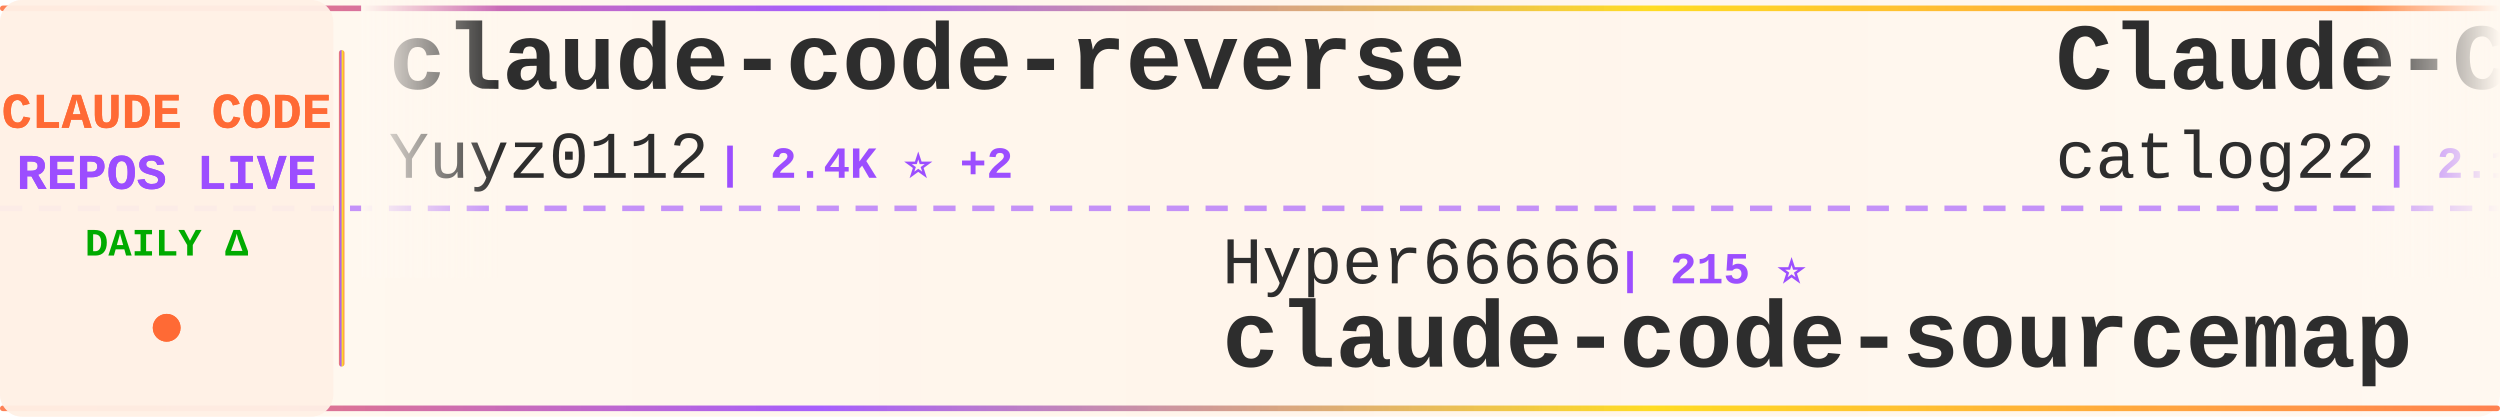
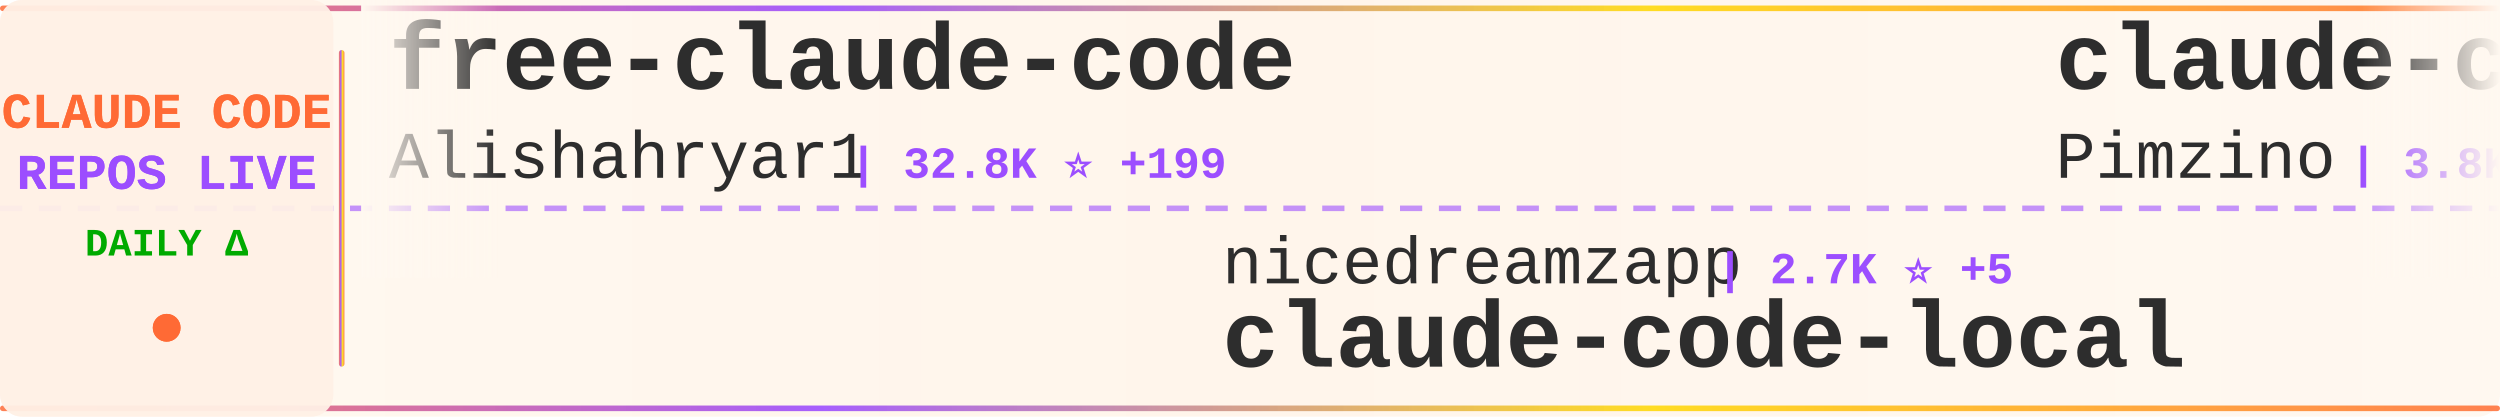
<svg xmlns="http://www.w3.org/2000/svg" width="900" height="150">
  <defs>
    <linearGradient id="tickerBg" x1="0%" y1="0%" x2="100%" y2="0%">
      <stop offset="0%" style="stop-color:#fff8f0;stop-opacity:0.98" />
      <stop offset="50%" style="stop-color:#fff5eb;stop-opacity:1" />
      <stop offset="100%" style="stop-color:#fff8f0;stop-opacity:0.98" />
    </linearGradient>
    <linearGradient id="borderGrad" x1="0%" y1="0%" x2="100%" y2="0%">
      <stop offset="0%" style="stop-color:#FF6B35;stop-opacity:0.85">
        <animate attributeName="stop-opacity" values="0.85;1;0.85" dur="2s" repeatCount="indefinite" />
      </stop>
      <stop offset="33%" style="stop-color:#9C4EFF;stop-opacity:0.9">
        <animate attributeName="stop-opacity" values="0.9;1;0.9" dur="2.2s" repeatCount="indefinite" />
      </stop>
      <stop offset="66%" style="stop-color:#FFD700;stop-opacity:0.85">
        <animate attributeName="stop-opacity" values="0.85;1;0.85" dur="1.8s" repeatCount="indefinite" />
      </stop>
      <stop offset="100%" style="stop-color:#FF6B35;stop-opacity:0.85">
        <animate attributeName="stop-opacity" values="0.85;1;0.85" dur="2s" repeatCount="indefinite" />
      </stop>
    </linearGradient>
    <filter id="textGlow">
      <feGaussianBlur stdDeviation="0.15" result="coloredBlur" />
      <feMerge>
        <feMergeNode in="coloredBlur" />
        <feMergeNode in="SourceGraphic" />
      </feMerge>
    </filter>
    <filter id="metricGlow">
      <feGaussianBlur stdDeviation="0.2" result="coloredBlur" />
      <feMerge>
        <feMergeNode in="coloredBlur" />
        <feMergeNode in="SourceGraphic" />
      </feMerge>
    </filter>
    <linearGradient id="leftFade" x1="0%" y1="0%" x2="100%" y2="0%">
      <stop offset="0%" style="stop-color:#fff8f0;stop-opacity:1" />
      <stop offset="100%" style="stop-color:#fff8f0;stop-opacity:0" />
    </linearGradient>
    <linearGradient id="rightFade" x1="0%" y1="0%" x2="100%" y2="0%">
      <stop offset="0%" style="stop-color:#fff8f0;stop-opacity:0" />
      <stop offset="100%" style="stop-color:#fff8f0;stop-opacity:1" />
    </linearGradient>
  </defs>
  <rect width="900" height="150" fill="url(#tickerBg)" rx="8" />
  <rect x="0" y="2" width="900" height="2" fill="url(#borderGrad)" rx="1" />
  <rect x="0" y="146" width="900" height="2" fill="url(#borderGrad)" rx="1" />
  <line x1="0" y1="75" x2="900" y2="75" stroke="#9C4EFF" stroke-width="2" stroke-dasharray="8 6" opacity="0.6" />
  <rect x="0" y="0" width="120" height="150" fill="#fff0e6" opacity="0.95" rx="8" />
  <text x="60" y="46" font-family="'Courier New', monospace" font-size="18" font-weight="bold" fill="#FF6B35" text-anchor="middle" filter="url(#textGlow)">
    CLAUDE CODE
  </text>
  <text x="60" y="68" font-family="'Courier New', monospace" font-size="18" font-weight="bold" fill="#9C4EFF" text-anchor="middle" filter="url(#textGlow)">
    REPOS LIVE
  </text>
  <text x="60" y="92" font-family="'Courier New', monospace" font-size="14" font-weight="bold" fill="#00aa00" text-anchor="middle">
    DAILY Δ
  </text>
  <circle cx="60" cy="118" r="5" fill="#FF6B35" filter="url(#metricGlow)">
    <animate attributeName="r" values="4;6;4" dur="1.5s" repeatCount="indefinite" />
    <animate attributeName="opacity" values="0.6;1;0.6" dur="1.5s" repeatCount="indefinite" />
  </circle>
  <rect x="122" y="18" width="2" height="114" fill="url(#borderGrad)" rx="1" />
  <clipPath id="tickerClip">
    <rect x="130" y="0" width="770" height="150" />
  </clipPath>
  <g clip-path="url(#tickerClip)">
    <g id="tickerItems">
      <animateTransform attributeName="transform" attributeType="XML" type="translate" from="0 0" to="-3000 0" dur="54s" repeatCount="indefinite" />
      <g transform="translate(0, 0)">
-         <text x="140" y="32" font-family="'Courier New', monospace" font-size="34" font-weight="bold" fill="#2d2d2d">claude-code-reverse</text>
-         <text x="140" y="64" font-family="'Courier New', monospace" font-size="24" font-weight="normal" fill="#2d2d2d" opacity="1.0">Yuyz0112</text>
-         <text x="258" y="64" font-family="'Courier New', monospace" font-size="16" font-weight="bold" fill="#9C4EFF"> | 2.4K ⭐ +2</text>
+         <text x="140" y="32" font-family="'Courier New', monospace" font-size="34" font-weight="bold" fill="#2d2d2d">free-claude-code</text>
+         <text x="140" y="64" font-family="'Courier New', monospace" font-size="24" font-weight="normal" fill="#2d2d2d" opacity="1.0">Alishahryar1</text>
+         <text x="306" y="64" font-family="'Courier New', monospace" font-size="16" font-weight="bold" fill="#9C4EFF"> | 32.8K ⭐ +199</text>
      </g>
      <g transform="translate(300, 0)">
-         <text x="140" y="102" font-family="'Courier New', monospace" font-size="24" font-weight="normal" fill="#2d2d2d" opacity="1.0">Hyper66666</text>
-         <text x="282" y="102" font-family="'Courier New', monospace" font-size="16" font-weight="bold" fill="#9C4EFF"> | 215 ⭐</text>
-         <text x="140" y="132" font-family="'Courier New', monospace" font-size="34" font-weight="bold" fill="#2d2d2d">claude-code-sourcemap</text>
-       </g>
-       <g transform="translate(600, 0)">
-         <text x="140" y="32" font-family="'Courier New', monospace" font-size="34" font-weight="bold" fill="#2d2d2d">Claude-Code-Workflow</text>
-         <text x="140" y="64" font-family="'Courier New', monospace" font-size="24" font-weight="normal" fill="#2d2d2d" opacity="1.0">catlog22</text>
-         <text x="258" y="64" font-family="'Courier New', monospace" font-size="16" font-weight="bold" fill="#9C4EFF"> | 2.1K ⭐ +7</text>
-       </g>
-       <g transform="translate(900, 0)">
        <text x="140" y="102" font-family="'Courier New', monospace" font-size="24" font-weight="normal" fill="#2d2d2d" opacity="1.0">nicedreamzapp</text>
        <text x="318" y="102" font-family="'Courier New', monospace" font-size="16" font-weight="bold" fill="#9C4EFF"> | 2.7K ⭐ +5</text>
        <text x="140" y="132" font-family="'Courier New', monospace" font-size="34" font-weight="bold" fill="#2d2d2d">claude-code-local</text>
      </g>
+       <g transform="translate(600, 0)">
+         <text x="140" y="32" font-family="'Courier New', monospace" font-size="34" font-weight="bold" fill="#2d2d2d">claude-code-spec-workflo...</text>
+         <text x="140" y="64" font-family="'Courier New', monospace" font-size="24" font-weight="normal" fill="#2d2d2d" opacity="1.0">Pimzino</text>
+         <text x="246" y="64" font-family="'Courier New', monospace" font-size="16" font-weight="bold" fill="#9C4EFF"> | 3.8K ⭐</text>
+       </g>
+       <g transform="translate(900, 0)">
+         <text x="140" y="102" font-family="'Courier New', monospace" font-size="24" font-weight="normal" fill="#2d2d2d" opacity="1.0">pedrohcgs</text>
+         <text x="270" y="102" font-family="'Courier New', monospace" font-size="16" font-weight="bold" fill="#9C4EFF"> | 1.2K ⭐ +5</text>
+         <text x="140" y="132" font-family="'Courier New', monospace" font-size="34" font-weight="bold" fill="#2d2d2d">claude-code-my-workflow</text>
+       </g>
      <g transform="translate(1200, 0)">
-         <text x="140" y="32" font-family="'Courier New', monospace" font-size="34" font-weight="bold" fill="#2d2d2d">collection-claude-code-s...</text>
-         <text x="140" y="64" font-family="'Courier New', monospace" font-size="24" font-weight="normal" fill="#2d2d2d" opacity="1.0">chauncygu</text>
-         <text x="270" y="64" font-family="'Courier New', monospace" font-size="16" font-weight="bold" fill="#9C4EFF"> | 2.6K ⭐ +5</text>
+         <text x="140" y="32" font-family="'Courier New', monospace" font-size="34" font-weight="bold" fill="#2d2d2d">claude-code-source-code</text>
+         <text x="140" y="64" font-family="'Courier New', monospace" font-size="24" font-weight="normal" fill="#2d2d2d" opacity="1.0">777genius</text>
+         <text x="270" y="64" font-family="'Courier New', monospace" font-size="16" font-weight="bold" fill="#9C4EFF"> | 914 ⭐ +1</text>
      </g>
      <g transform="translate(1500, 0)">
-         <text x="140" y="102" font-family="'Courier New', monospace" font-size="24" font-weight="normal" fill="#2d2d2d" opacity="1.0">frankbria</text>
-         <text x="270" y="102" font-family="'Courier New', monospace" font-size="16" font-weight="bold" fill="#9C4EFF"> | 9.3K ⭐ +4</text>
-         <text x="140" y="132" font-family="'Courier New', monospace" font-size="34" font-weight="bold" fill="#2d2d2d">ralph-claude-code</text>
+         <text x="140" y="102" font-family="'Courier New', monospace" font-size="24" font-weight="normal" fill="#2d2d2d" opacity="1.0">luongnv89</text>
+         <text x="270" y="102" font-family="'Courier New', monospace" font-size="16" font-weight="bold" fill="#9C4EFF"> | 35.1K ⭐ +92</text>
+         <text x="140" y="132" font-family="'Courier New', monospace" font-size="34" font-weight="bold" fill="#2d2d2d">claude-howto</text>
      </g>
      <g transform="translate(1800, 0)">
-         <text x="140" y="32" font-family="'Courier New', monospace" font-size="34" font-weight="bold" fill="#2d2d2d">claude-code-from-source</text>
-         <text x="140" y="64" font-family="'Courier New', monospace" font-size="24" font-weight="normal" fill="#2d2d2d" opacity="1.0">alejandrobalderas</text>
-         <text x="366" y="64" font-family="'Courier New', monospace" font-size="16" font-weight="bold" fill="#9C4EFF"> | 2.2K ⭐ +1</text>
+         <text x="140" y="32" font-family="'Courier New', monospace" font-size="34" font-weight="bold" fill="#2d2d2d">ECC</text>
+         <text x="140" y="64" font-family="'Courier New', monospace" font-size="24" font-weight="normal" fill="#2d2d2d" opacity="1.0">affaan-m</text>
+         <text x="258" y="64" font-family="'Courier New', monospace" font-size="16" font-weight="bold" fill="#9C4EFF"> | 209.0K ⭐ +888</text>
      </g>
      <g transform="translate(2100, 0)">
-         <text x="140" y="102" font-family="'Courier New', monospace" font-size="24" font-weight="normal" fill="#2d2d2d" opacity="1.0">Donchitos</text>
-         <text x="270" y="102" font-family="'Courier New', monospace" font-size="16" font-weight="bold" fill="#9C4EFF"> | 21.0K ⭐ +92</text>
-         <text x="140" y="132" font-family="'Courier New', monospace" font-size="34" font-weight="bold" fill="#2d2d2d">Claude-Code-Game-Studios</text>
+         <text x="140" y="102" font-family="'Courier New', monospace" font-size="24" font-weight="normal" fill="#2d2d2d" opacity="1.0">edmund-io</text>
+         <text x="270" y="102" font-family="'Courier New', monospace" font-size="16" font-weight="bold" fill="#9C4EFF"> | 1.5K ⭐ +1</text>
+         <text x="140" y="132" font-family="'Courier New', monospace" font-size="34" font-weight="bold" fill="#2d2d2d">edmunds-claude-code</text>
      </g>
      <g transform="translate(2400, 0)">
-         <text x="140" y="32" font-family="'Courier New', monospace" font-size="34" font-weight="bold" fill="#2d2d2d">claude-code-plugins-plus...</text>
-         <text x="140" y="64" font-family="'Courier New', monospace" font-size="24" font-weight="normal" fill="#2d2d2d" opacity="1.0">jeremylongshore</text>
-         <text x="342" y="64" font-family="'Courier New', monospace" font-size="16" font-weight="bold" fill="#9C4EFF"> | 2.3K ⭐ +9</text>
+         <text x="140" y="32" font-family="'Courier New', monospace" font-size="34" font-weight="bold" fill="#2d2d2d">claude-code-webui</text>
+         <text x="140" y="64" font-family="'Courier New', monospace" font-size="24" font-weight="normal" fill="#2d2d2d" opacity="1.0">sugyan</text>
+         <text x="234" y="64" font-family="'Courier New', monospace" font-size="16" font-weight="bold" fill="#9C4EFF"> | 1.1K ⭐</text>
      </g>
      <g transform="translate(2700, 0)">
-         <text x="140" y="102" font-family="'Courier New', monospace" font-size="24" font-weight="normal" fill="#2d2d2d" opacity="1.0">zstmfhy</text>
-         <text x="246" y="102" font-family="'Courier New', monospace" font-size="16" font-weight="bold" fill="#9C4EFF"> | 190 ⭐</text>
-         <text x="140" y="132" font-family="'Courier New', monospace" font-size="34" font-weight="bold" fill="#2d2d2d">Claude-code</text>
+         <text x="140" y="102" font-family="'Courier New', monospace" font-size="24" font-weight="normal" fill="#2d2d2d" opacity="1.0">carlvellotti</text>
+         <text x="306" y="102" font-family="'Courier New', monospace" font-size="16" font-weight="bold" fill="#9C4EFF"> | 2.1K ⭐ +1</text>
+         <text x="140" y="132" font-family="'Courier New', monospace" font-size="34" font-weight="bold" fill="#2d2d2d">claude-code-pm-course</text>
      </g>
      <g transform="translate(3000, 0)">
-         <text x="140" y="32" font-family="'Courier New', monospace" font-size="34" font-weight="bold" fill="#2d2d2d">claude-code-reverse</text>
-         <text x="140" y="64" font-family="'Courier New', monospace" font-size="24" font-weight="normal" fill="#2d2d2d" opacity="1.0">Yuyz0112</text>
-         <text x="258" y="64" font-family="'Courier New', monospace" font-size="16" font-weight="bold" fill="#9C4EFF"> | 2.4K ⭐ +2</text>
+         <text x="140" y="32" font-family="'Courier New', monospace" font-size="34" font-weight="bold" fill="#2d2d2d">free-claude-code</text>
+         <text x="140" y="64" font-family="'Courier New', monospace" font-size="24" font-weight="normal" fill="#2d2d2d" opacity="1.0">Alishahryar1</text>
+         <text x="306" y="64" font-family="'Courier New', monospace" font-size="16" font-weight="bold" fill="#9C4EFF"> | 32.8K ⭐ +199</text>
      </g>
      <g transform="translate(3300, 0)">
-         <text x="140" y="102" font-family="'Courier New', monospace" font-size="24" font-weight="normal" fill="#2d2d2d" opacity="1.0">Hyper66666</text>
-         <text x="282" y="102" font-family="'Courier New', monospace" font-size="16" font-weight="bold" fill="#9C4EFF"> | 215 ⭐</text>
-         <text x="140" y="132" font-family="'Courier New', monospace" font-size="34" font-weight="bold" fill="#2d2d2d">claude-code-sourcemap</text>
-       </g>
-       <g transform="translate(3600, 0)">
-         <text x="140" y="32" font-family="'Courier New', monospace" font-size="34" font-weight="bold" fill="#2d2d2d">Claude-Code-Workflow</text>
-         <text x="140" y="64" font-family="'Courier New', monospace" font-size="24" font-weight="normal" fill="#2d2d2d" opacity="1.0">catlog22</text>
-         <text x="258" y="64" font-family="'Courier New', monospace" font-size="16" font-weight="bold" fill="#9C4EFF"> | 2.1K ⭐ +7</text>
-       </g>
-       <g transform="translate(3900, 0)">
        <text x="140" y="102" font-family="'Courier New', monospace" font-size="24" font-weight="normal" fill="#2d2d2d" opacity="1.0">nicedreamzapp</text>
        <text x="318" y="102" font-family="'Courier New', monospace" font-size="16" font-weight="bold" fill="#9C4EFF"> | 2.7K ⭐ +5</text>
        <text x="140" y="132" font-family="'Courier New', monospace" font-size="34" font-weight="bold" fill="#2d2d2d">claude-code-local</text>
+       </g>
+       <g transform="translate(3600, 0)">
+         <text x="140" y="32" font-family="'Courier New', monospace" font-size="34" font-weight="bold" fill="#2d2d2d">claude-code-spec-workflo...</text>
+         <text x="140" y="64" font-family="'Courier New', monospace" font-size="24" font-weight="normal" fill="#2d2d2d" opacity="1.0">Pimzino</text>
+         <text x="246" y="64" font-family="'Courier New', monospace" font-size="16" font-weight="bold" fill="#9C4EFF"> | 3.8K ⭐</text>
+       </g>
+       <g transform="translate(3900, 0)">
+         <text x="140" y="102" font-family="'Courier New', monospace" font-size="24" font-weight="normal" fill="#2d2d2d" opacity="1.0">pedrohcgs</text>
+         <text x="270" y="102" font-family="'Courier New', monospace" font-size="16" font-weight="bold" fill="#9C4EFF"> | 1.2K ⭐ +5</text>
+         <text x="140" y="132" font-family="'Courier New', monospace" font-size="34" font-weight="bold" fill="#2d2d2d">claude-code-my-workflow</text>
      </g>
    </g>
  </g>
  <rect x="130" y="0" width="50" height="100" fill="url(#leftFade)" />
  <rect x="850" y="0" width="50" height="100" fill="url(#rightFade)" />
</svg>
